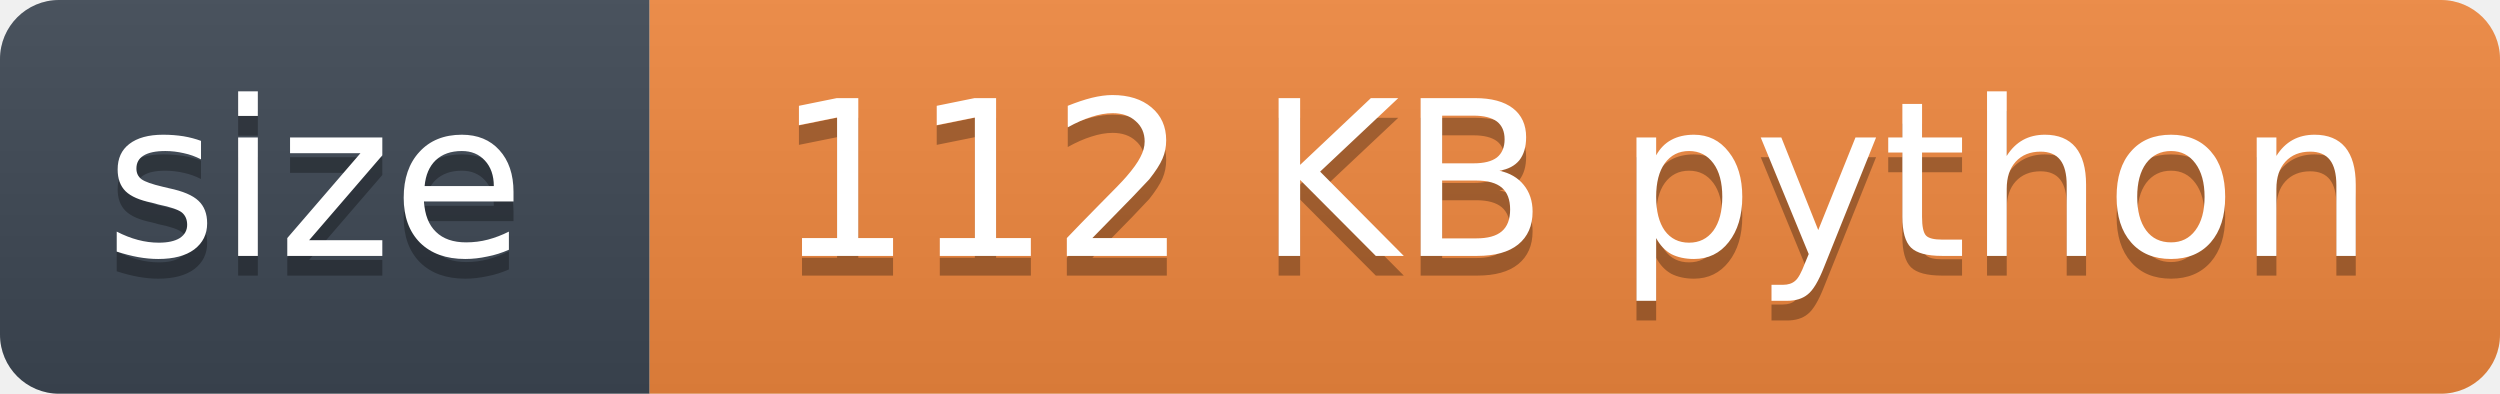
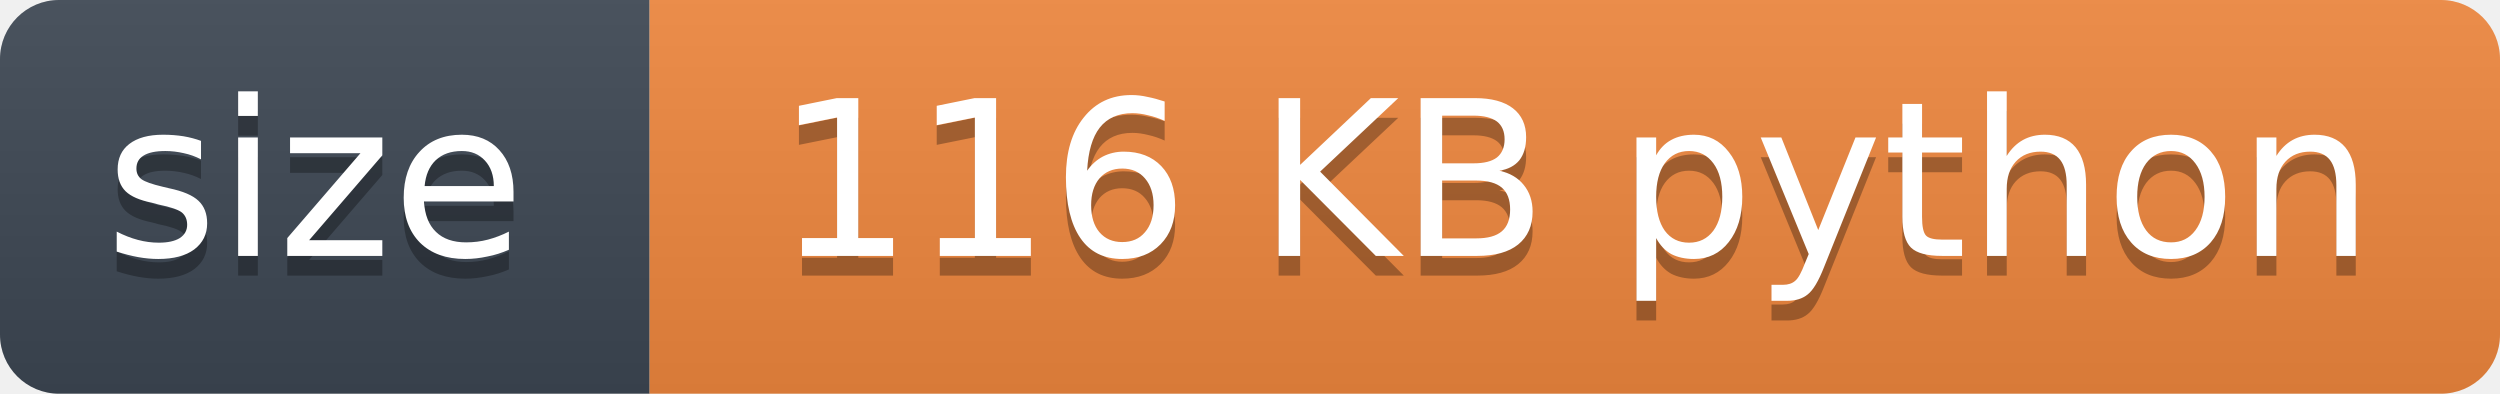
- <svg xmlns="http://www.w3.org/2000/svg" width="127" height="20" role="img" aria-label="size: 112 KB python">
+ <svg xmlns="http://www.w3.org/2000/svg" width="127" height="20" role="img" aria-label="size: 116 KB python">
  <linearGradient id="s" x2="0" y2="100%">
    <stop offset="0" stop-color="#bbb" stop-opacity=".1" />
    <stop offset="1" stop-opacity=".1" />
  </linearGradient>
  <clipPath id="r">
    <rect width="127" height="20" rx="3" fill="#fff" />
  </clipPath>
  <g clip-path="url(#r)">
    <rect width="33" height="20" fill="#3d4753" />
    <rect x="33" width="94" height="20" fill="#f0883e" />
    <rect width="127" height="20" fill="url(#s)" />
  </g>
  <g fill="#fff" text-anchor="middle" font-family="Verdana,Geneva,DejaVu Sans,sans-serif" font-size="11">
    <text x="16" y="14" fill="#010101" fill-opacity=".3">size</text>
    <text x="16" y="13">size</text>
-     <text x="80" y="14" fill="#010101" fill-opacity=".3">112 KB python</text>
-     <text x="80" y="13">112 KB python</text>
+     <text x="80" y="14" fill="#010101" fill-opacity=".3">116 KB python</text>
+     <text x="80" y="13">116 KB python</text>
  </g>
</svg>
